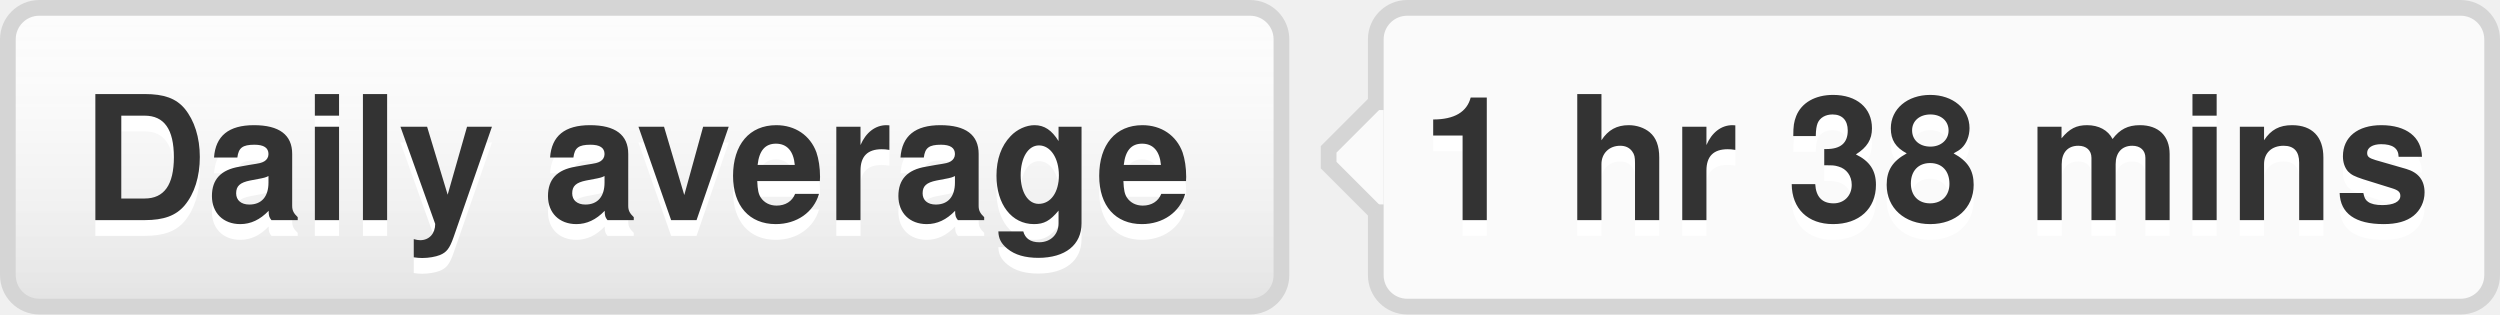
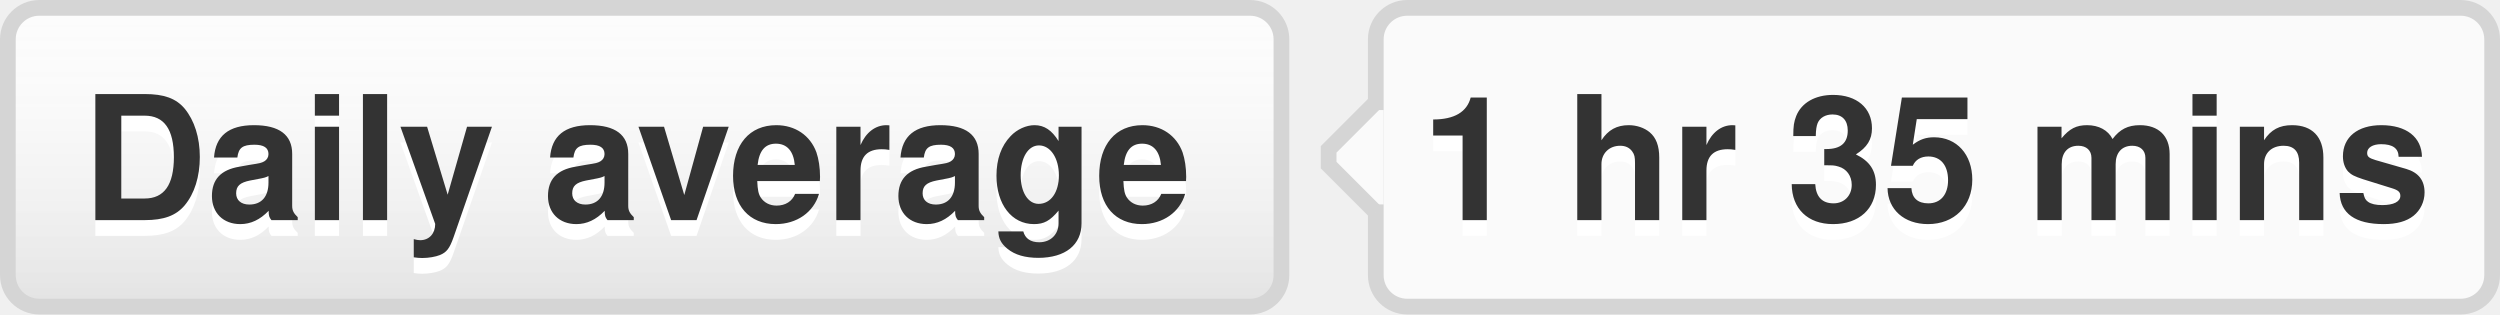
- <svg xmlns="http://www.w3.org/2000/svg" width="159" height="20" role="img" aria-label="Daily average: 1 hr 38 mins">
+ <svg xmlns="http://www.w3.org/2000/svg" width="159" height="20" role="img" aria-label="Daily average: 1 hr 35 mins">
  <style>a:hover #llink{fill:url(#b);stroke:#ccc}a:hover #rlink{fill:#4183c4}</style>
  <linearGradient id="a" x2="0" y2="100%">
    <stop offset="0" stop-color="#fcfcfc" stop-opacity="0" />
    <stop offset="1" stop-opacity=".1" />
  </linearGradient>
  <linearGradient id="b" x2="0" y2="100%">
    <stop offset="0" stop-color="#ccc" stop-opacity=".1" />
    <stop offset="1" stop-opacity=".1" />
  </linearGradient>
  <g stroke="#d5d5d5">
    <rect stroke="none" fill="#fcfcfc" x=".5" y=".5" width="81" height="19" rx="2" />
    <rect x="87.5" y=".5" width="71" height="19" rx="2" fill="#fafafa" />
    <rect x="87" y="7.5" width=".5" height="5" stroke="#fafafa" />
    <path d="M87.5 6.5 l-3 3v1 l3 3" fill="#fafafa" />
  </g>
  <g aria-hidden="true" fill="#333" text-anchor="middle" font-family="Helvetica Neue,Helvetica,Arial,sans-serif" text-rendering="geometricPrecision" font-weight="700" font-size="110px" line-height="14px">
    <rect id="llink" stroke="#d5d5d5" fill="url(#a)" x=".5" y=".5" width="81" height="19" rx="2" />
    <text aria-hidden="true" x="405" y="150" fill="#fff" transform="scale(.1)" textLength="710">Daily average</text>
    <text x="405" y="140" transform="scale(.1)" textLength="710">Daily average</text>
-     <text aria-hidden="true" x="1225" y="150" fill="#fff" transform="scale(.1)" textLength="630">1 hr 38 mins</text>
-     <text id="rlink" x="1225" y="140" transform="scale(.1)" textLength="630">1 hr 38 mins</text>
+     <text aria-hidden="true" x="1225" y="150" fill="#fff" transform="scale(.1)" textLength="630">1 hr 35 mins</text>
+     <text id="rlink" x="1225" y="140" transform="scale(.1)" textLength="630">1 hr 35 mins</text>
  </g>
</svg>
